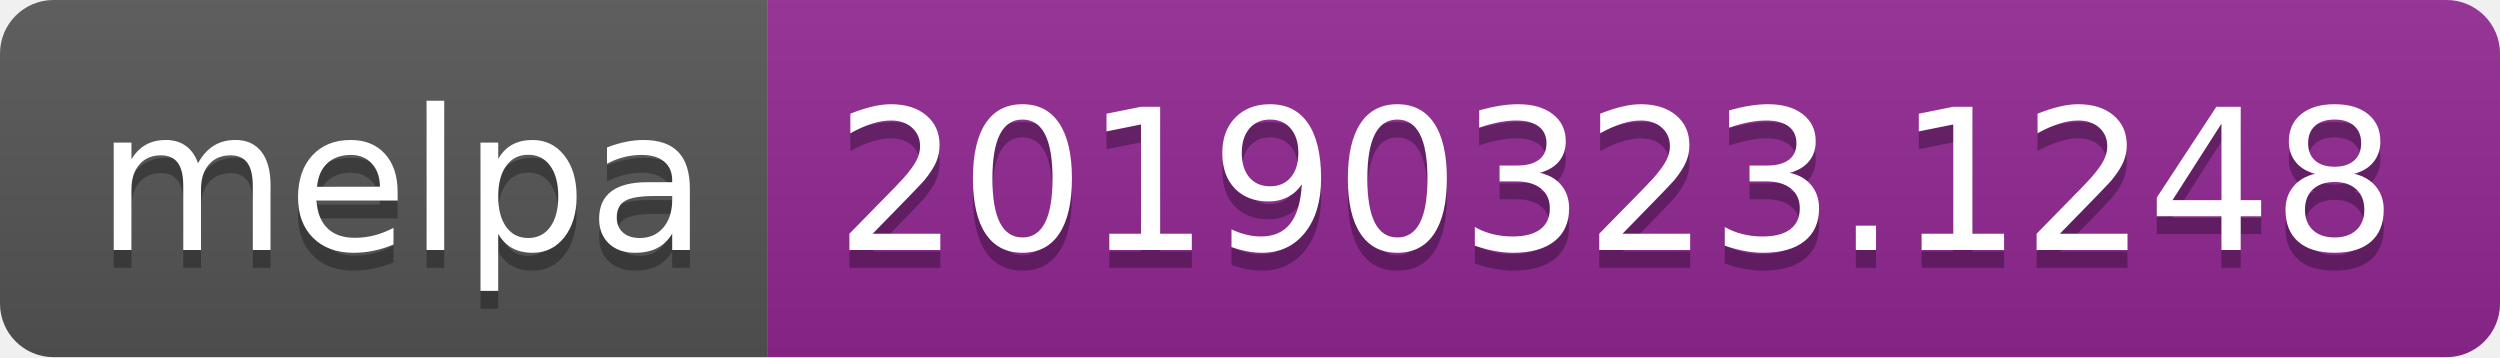
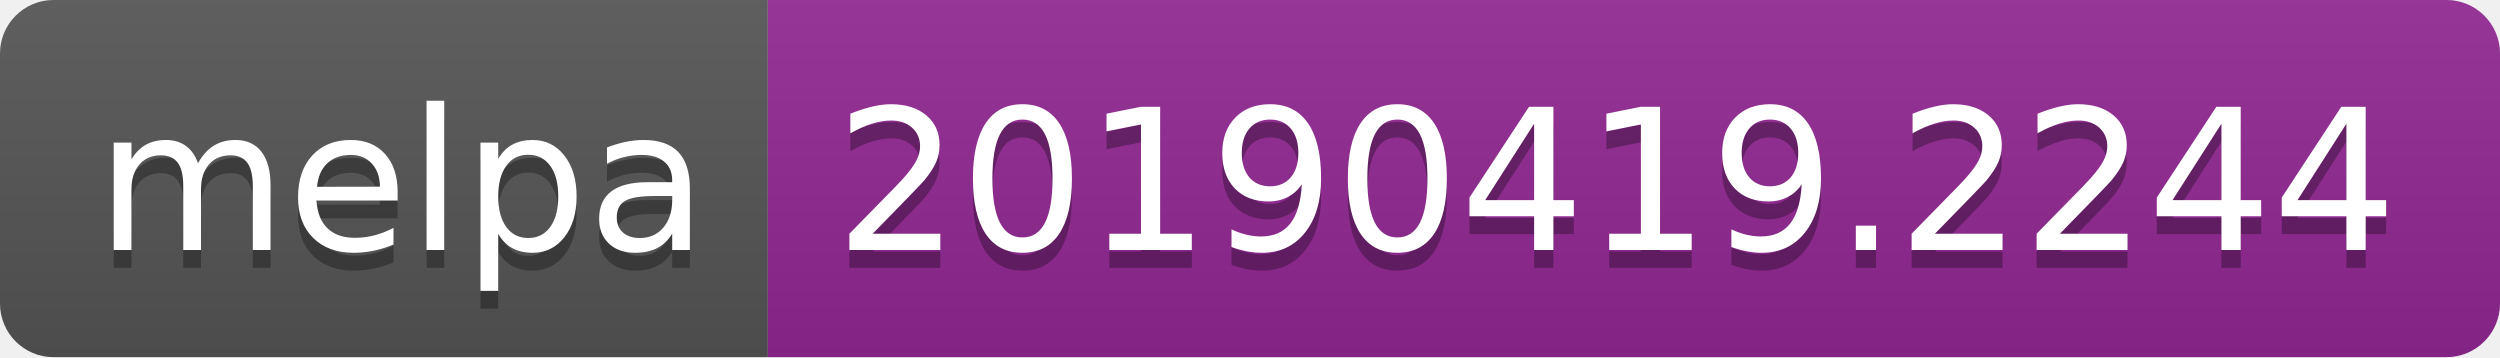
<svg xmlns="http://www.w3.org/2000/svg" width="140" height="20">
  <linearGradient id="b" x2="0" y2="100%">
    <stop offset="0" stop-color="#bbb" stop-opacity=".1" />
    <stop offset="1" stop-opacity=".1" />
  </linearGradient>
  <clipPath id="a">
    <rect width="140" height="20" rx="3" fill="#fff" />
  </clipPath>
  <g clip-path="url(#a)">
    <path fill="#555" d="M0 0h43v20H0z" />
    <path fill="#922793" d="M43 0h97v20H43z" />
    <path fill="url(#b)" d="M0 0h140v20H0z" />
  </g>
  <g fill="#fff" text-anchor="middle" font-family="DejaVu Sans,Verdana,Geneva,sans-serif" font-size="110">
    <text x="225" y="150" fill="#010101" fill-opacity=".3" transform="scale(.1)" textLength="330">melpa</text>
    <text x="225" y="140" transform="scale(.1)" textLength="330">melpa</text>
-     <text x="905" y="150" fill="#010101" fill-opacity=".3" transform="scale(.1)" textLength="870">20190323.1248</text>
-     <text x="905" y="140" transform="scale(.1)" textLength="870">20190323.1248</text>
+     <text x="905" y="150" fill="#010101" fill-opacity=".3" transform="scale(.1)" textLength="870">20190419.2244</text>
+     <text x="905" y="140" transform="scale(.1)" textLength="870">20190419.2244</text>
  </g>
</svg>
